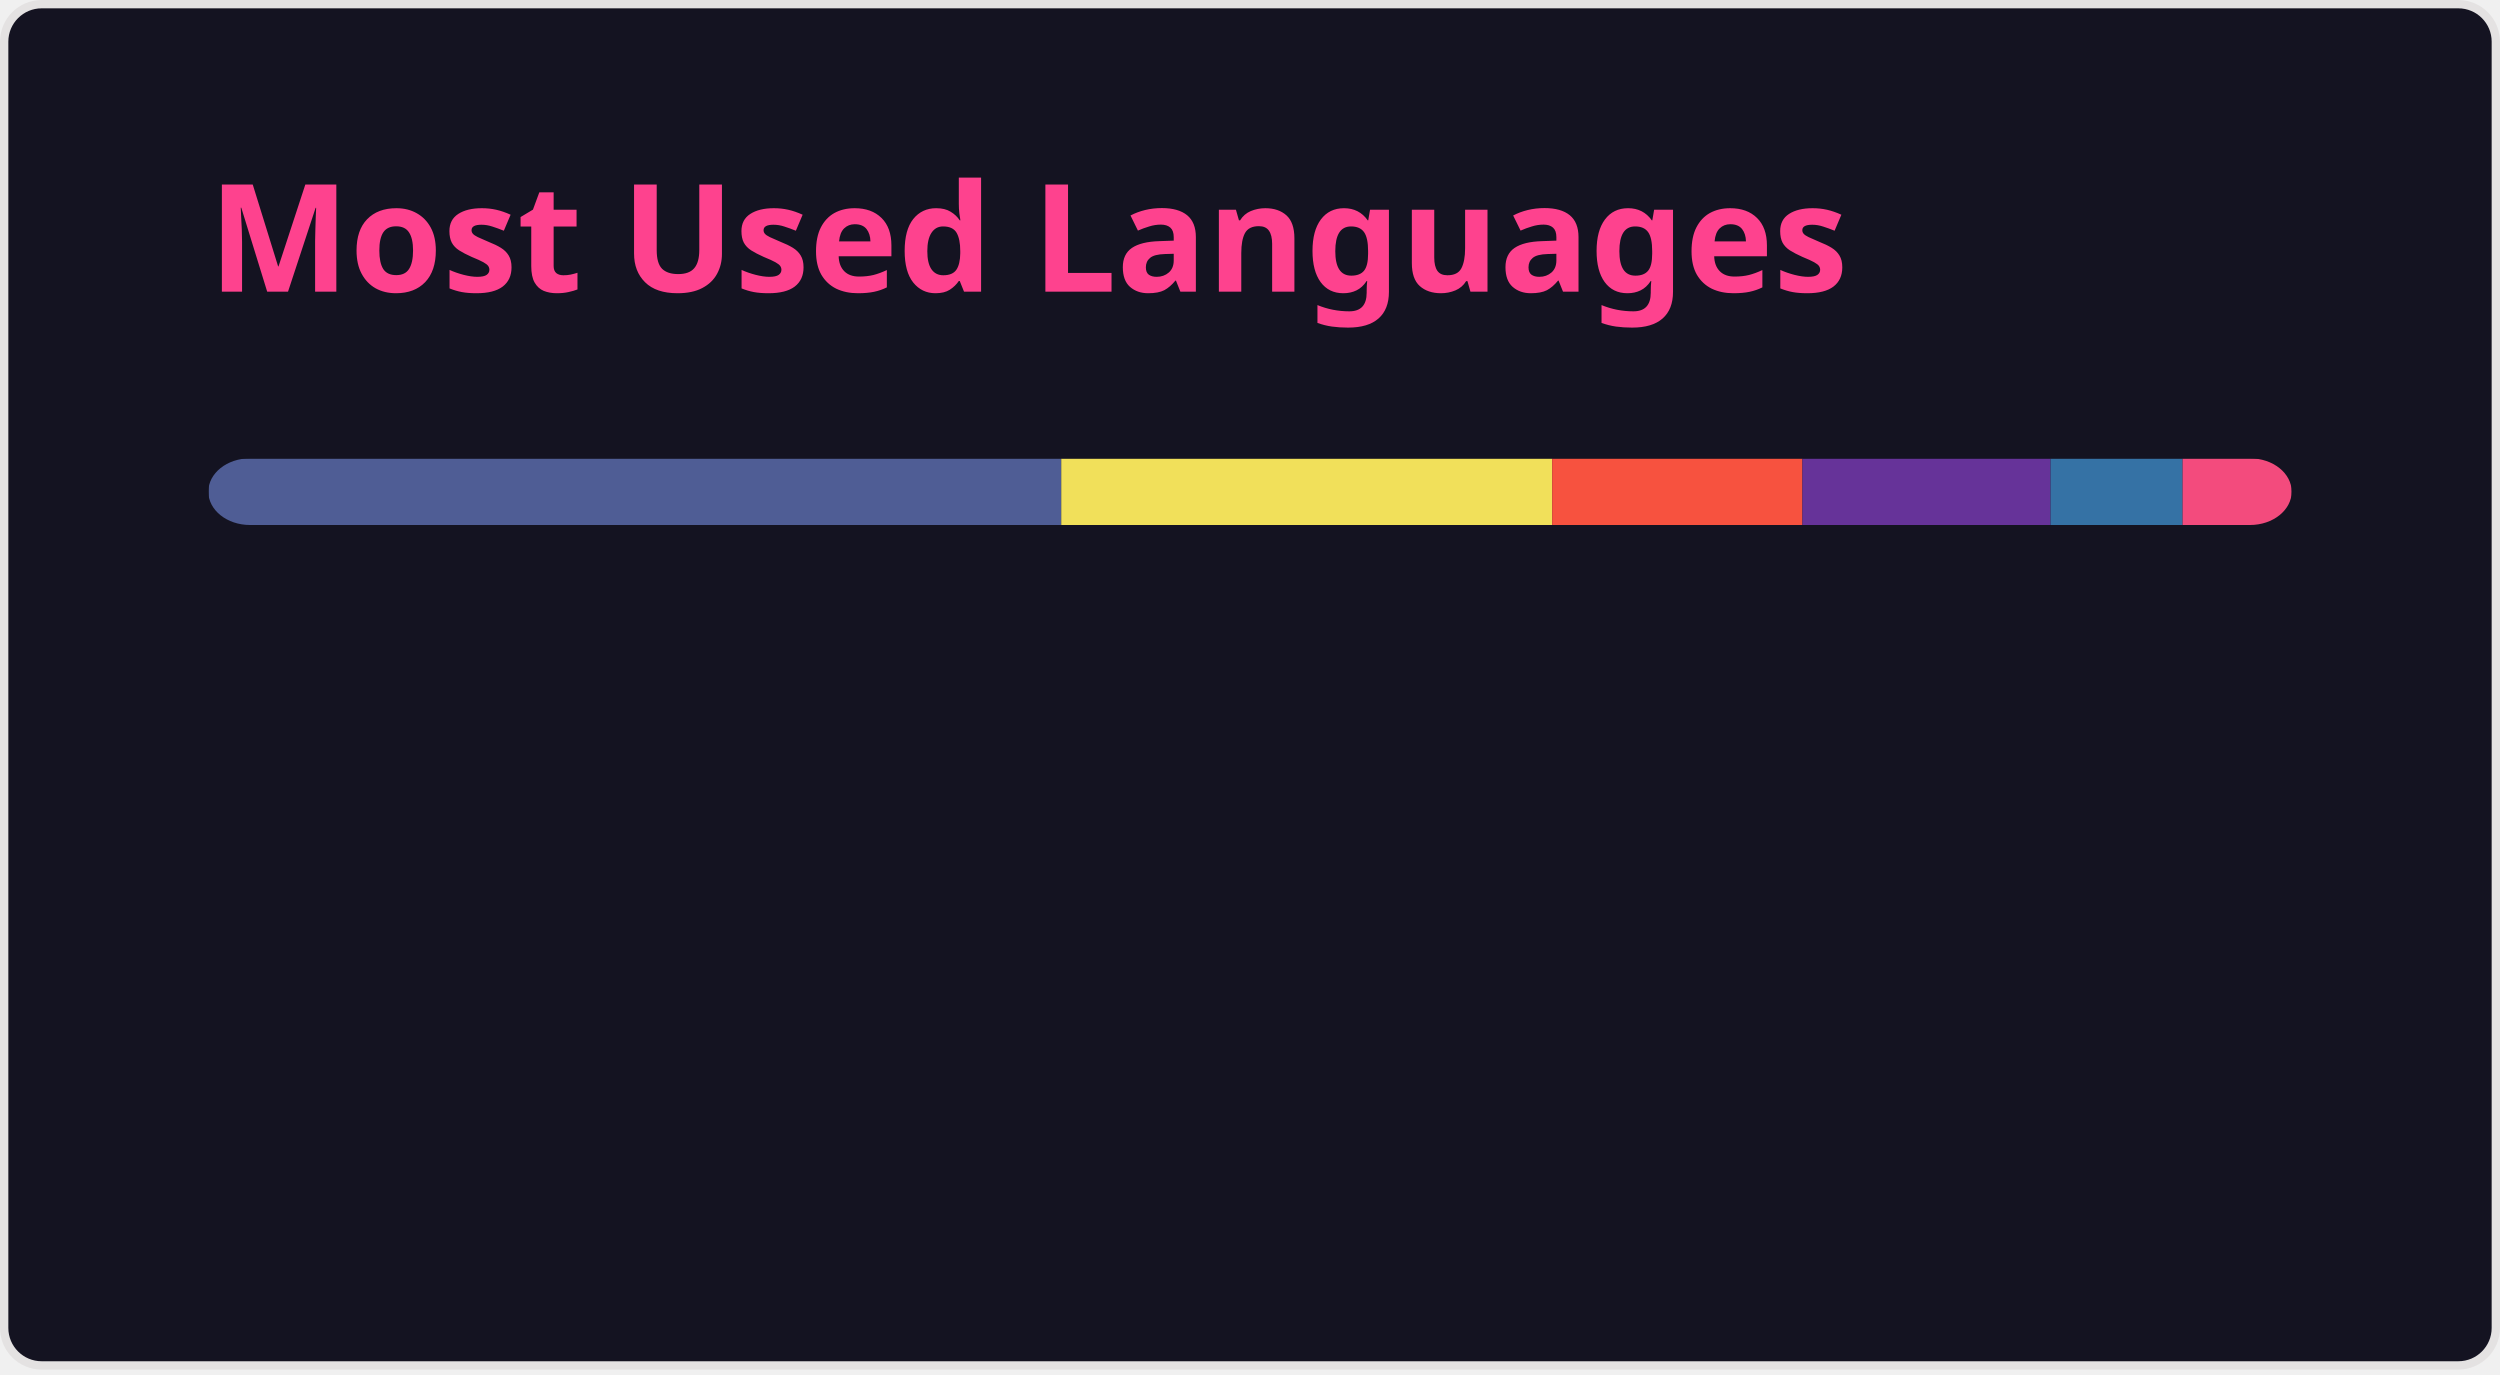
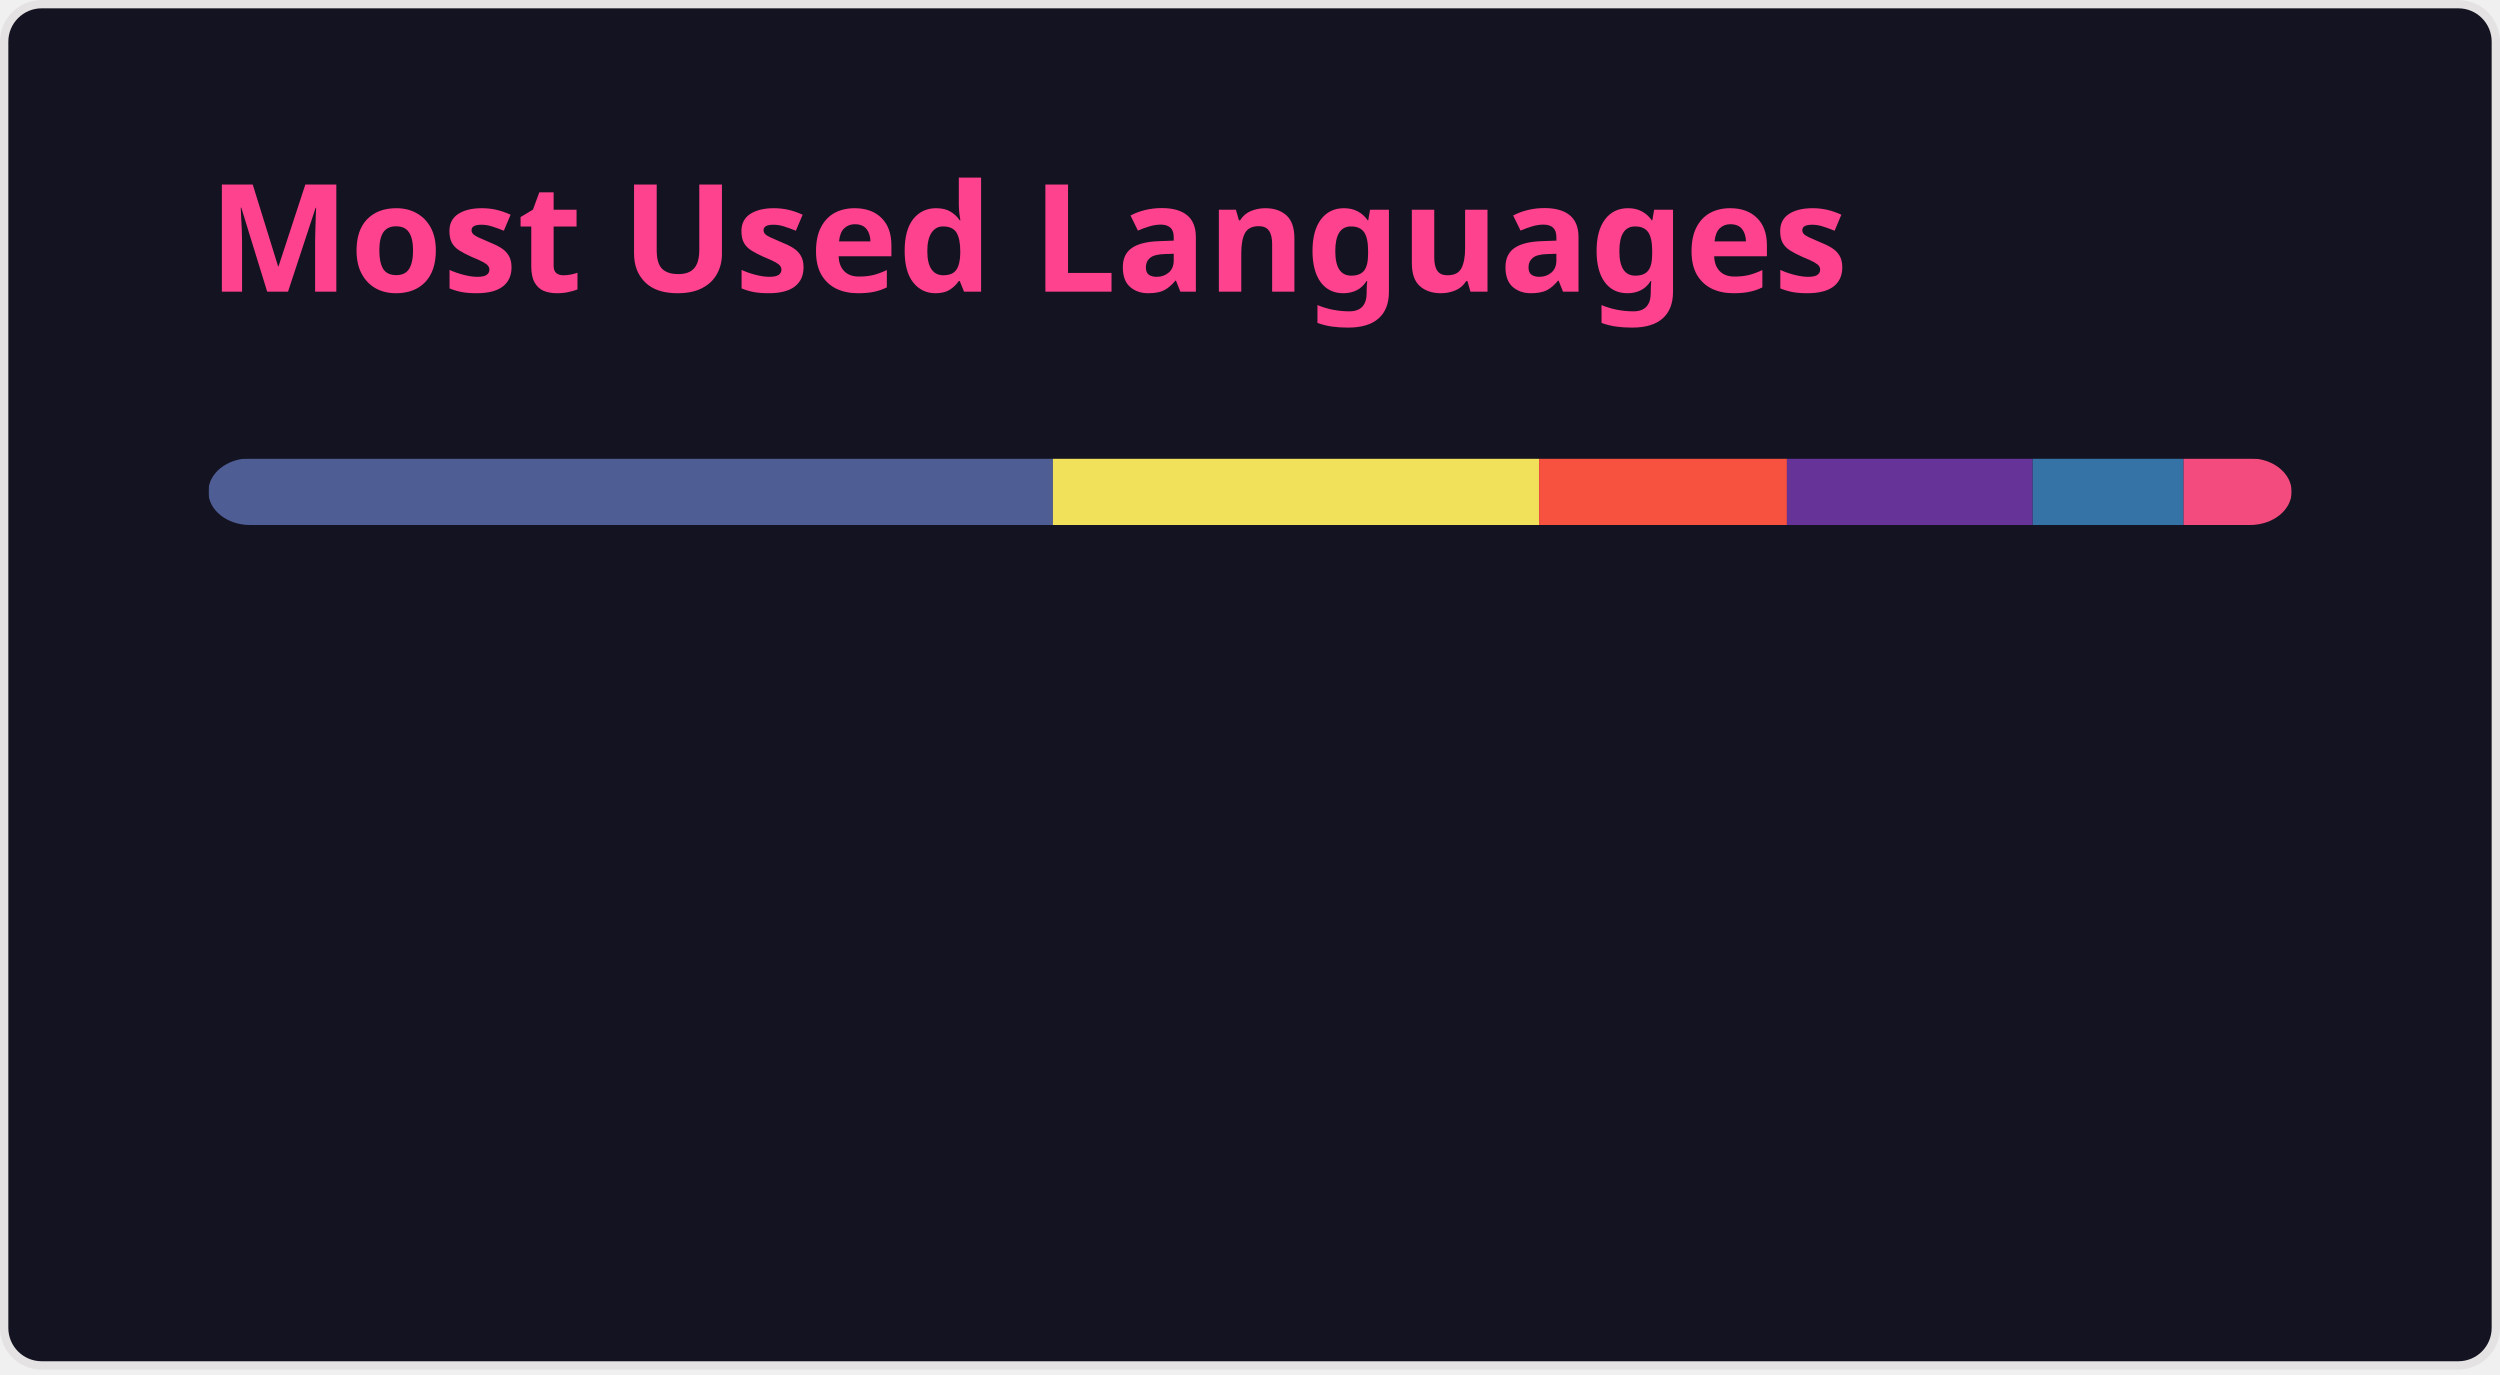
<svg xmlns="http://www.w3.org/2000/svg" width="300" height="165" viewBox="0 0 300 165" fill="none" role="img" aria-labelledby="descId">
  <style>
          .header {
            font: 600 18px 'Segoe UI', Ubuntu, Sans-Serif;
            fill: #fe428e;
            animation: fadeInAnimation 0.8s ease-in-out forwards;
          }
          @supports(-moz-appearance: auto) {
            /* Selector detects Firefox */
            .header { font-size: 15.5px; }
          }
          
    @keyframes slideInAnimation {
      from {
        width: 0;
      }
      to {
        width: calc(100%-100px);
      }
    }
    @keyframes growWidthAnimation {
      from {
        width: 0;
      }
      to {
        width: 100%;
      }
    }
    .stat {
      font: 600 14px 'Segoe UI', Ubuntu, "Helvetica Neue", Sans-Serif; fill: #a9fef7;
    }
    @supports(-moz-appearance: auto) {
      /* Selector detects Firefox */
      .stat { font-size:12px; }
    }
    .bold { font-weight: 700 }
    .lang-name {
      font: 400 11px "Segoe UI", Ubuntu, Sans-Serif;
      fill: #a9fef7;
    }
    .stagger {
      opacity: 0;
      animation: fadeInAnimation 0.3s ease-in-out forwards;
    }
    #rect-mask rect{
      animation: slideInAnimation 1s ease-in-out forwards;
    }
    .lang-progress{
      animation: growWidthAnimation 0.6s ease-in-out forwards;
    }
    

          
      /* Animations */
      @keyframes scaleInAnimation {
        from {
          transform: translate(-5px, 5px) scale(0);
        }
        to {
          transform: translate(-5px, 5px) scale(1);
        }
      }
      @keyframes fadeInAnimation {
        from {
          opacity: 0;
        }
        to {
          opacity: 1;
        }
      }
    
          
        </style>
  <rect data-testid="card-bg" x="0.5" y="0.5" rx="4.5" height="99%" stroke="#e4e2e2" width="299" fill="#141321" stroke-opacity="1" />
  <g data-testid="card-title" transform="translate(25, 35)">
    <g transform="translate(0, 0)">
      <text x="0" y="0" class="header" data-testid="header">Most Used Languages</text>
    </g>
  </g>
  <g data-testid="main-card-body" transform="translate(0, 55)">
    <svg data-testid="lang-items" x="25">
      <mask id="rect-mask">
        <rect x="0" y="0" width="250" height="8" fill="white" rx="5" />
      </mask>
-       <rect mask="url(#rect-mask)" data-testid="lang-progress" x="0" y="0" width="102.35" height="8" fill="#4F5D95" />
-       <rect mask="url(#rect-mask)" data-testid="lang-progress" x="102.35" y="0" width="58.91" height="8" fill="#f1e05a" />
-       <rect mask="url(#rect-mask)" data-testid="lang-progress" x="161.26" y="0" width="30.03" height="8" fill="#f7523f" />
-       <rect mask="url(#rect-mask)" data-testid="lang-progress" x="191.29" y="0" width="29.78" height="8" fill="#663399" />
-       <rect mask="url(#rect-mask)" data-testid="lang-progress" x="221.07" y="0" width="15.84" height="8" fill="#3572A5" />
-       <rect mask="url(#rect-mask)" data-testid="lang-progress" x="236.91" y="0" width="13.09" height="8" fill="#f34b7d" />
+       <rect mask="url(#rect-mask)" data-testid="lang-progress" x="0" y="0" width="101.35" height="8" fill="#4F5D95" />
+       <rect mask="url(#rect-mask)" data-testid="lang-progress" x="101.35" y="0" width="58.34" height="8" fill="#f1e05a" />
+       <rect mask="url(#rect-mask)" data-testid="lang-progress" x="159.69" y="0" width="29.74" height="8" fill="#f7523f" />
+       <rect mask="url(#rect-mask)" data-testid="lang-progress" x="189.43" y="0" width="29.49" height="8" fill="#663399" />
+       <rect mask="url(#rect-mask)" data-testid="lang-progress" x="218.92" y="0" width="18.11" height="8" fill="#3572A5" />
+       <rect mask="url(#rect-mask)" data-testid="lang-progress" x="237.03" y="0" width="12.97" height="8" fill="#f34b7d" />
      <g transform="translate(0, 25)">
        <g transform="translate(0, 0)">
          <g transform="translate(0, 0)">
            <g class="stagger" style="animation-delay: 450ms">
              <circle cx="5" cy="6" r="5" fill="#4F5D95" />
              <text data-testid="lang-name" x="15" y="10" class="lang-name">
-         PHP 40.94%
+         PHP 40.54%
      </text>
            </g>
          </g>
          <g transform="translate(0, 25)">
            <g class="stagger" style="animation-delay: 600ms">
              <circle cx="5" cy="6" r="5" fill="#f1e05a" />
              <text data-testid="lang-name" x="15" y="10" class="lang-name">
-         JavaScript 23.56%
+         JavaScript 23.34%
      </text>
            </g>
          </g>
          <g transform="translate(0, 50)">
            <g class="stagger" style="animation-delay: 750ms">
              <circle cx="5" cy="6" r="5" fill="#f7523f" />
              <text data-testid="lang-name" x="15" y="10" class="lang-name">
-         Blade 12.01%
+         Blade 11.89%
      </text>
            </g>
          </g>
        </g>
        <g transform="translate(150, 0)">
          <g transform="translate(0, 0)">
            <g class="stagger" style="animation-delay: 450ms">
              <circle cx="5" cy="6" r="5" fill="#663399" />
              <text data-testid="lang-name" x="15" y="10" class="lang-name">
-         CSS 11.91%
+         CSS 11.80%
      </text>
            </g>
          </g>
          <g transform="translate(0, 25)">
            <g class="stagger" style="animation-delay: 600ms">
              <circle cx="5" cy="6" r="5" fill="#3572A5" />
              <text data-testid="lang-name" x="15" y="10" class="lang-name">
-         Python 6.34%
+         Python 7.24%
      </text>
            </g>
          </g>
          <g transform="translate(0, 50)">
            <g class="stagger" style="animation-delay: 750ms">
              <circle cx="5" cy="6" r="5" fill="#f34b7d" />
              <text data-testid="lang-name" x="15" y="10" class="lang-name">
-         C++ 5.24%
+         C++ 5.19%
      </text>
            </g>
          </g>
        </g>
      </g>
    </svg>
  </g>
</svg>
